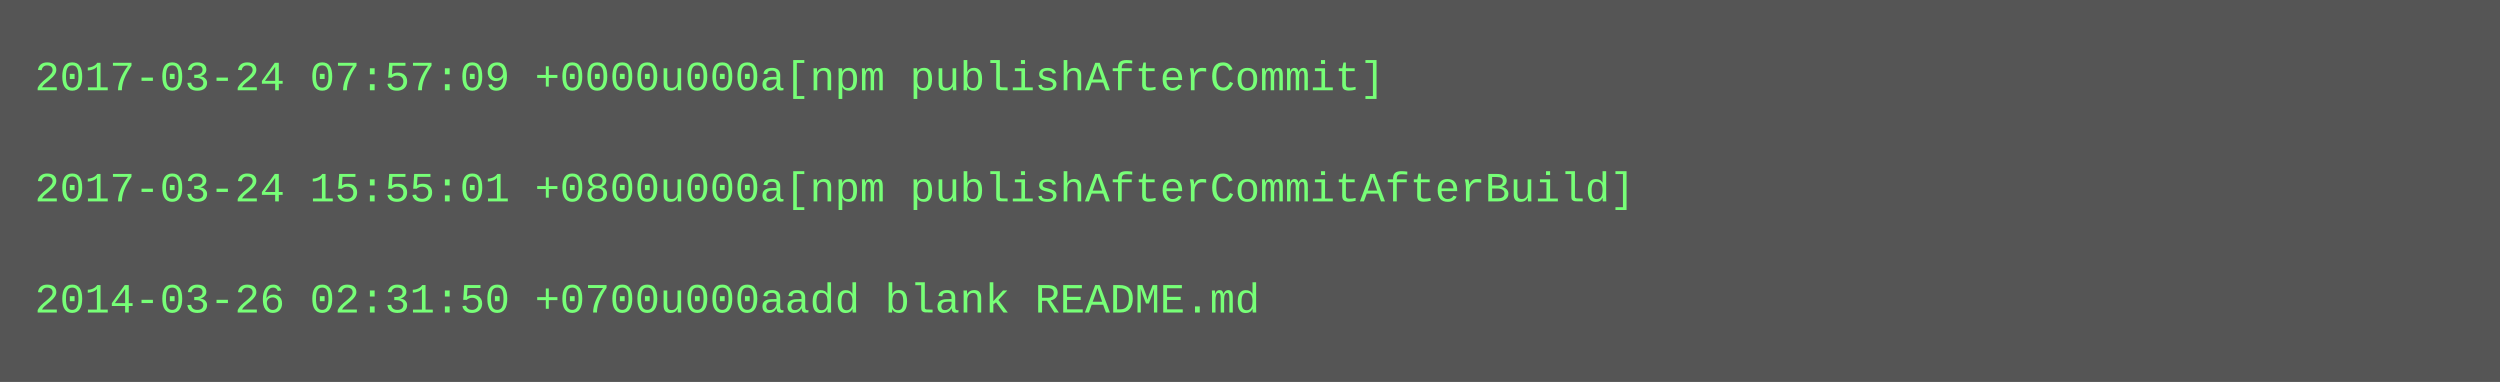
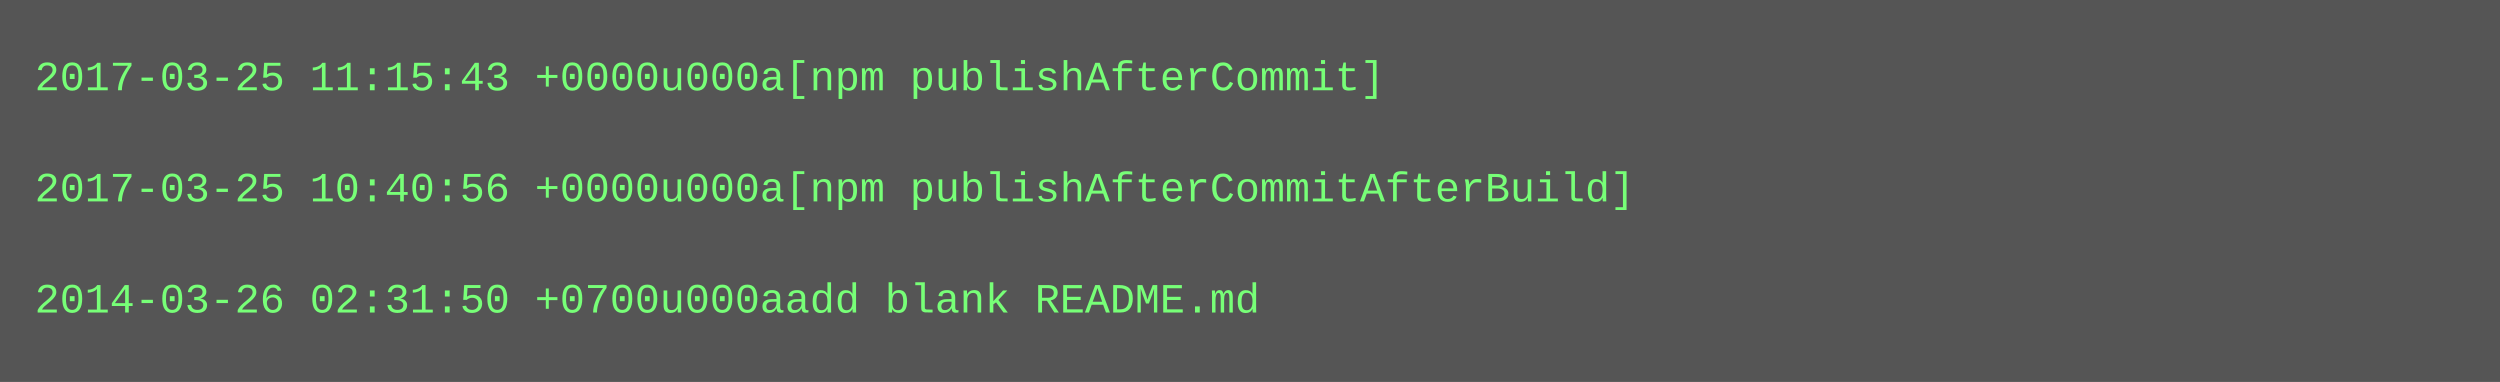
<svg xmlns="http://www.w3.org/2000/svg" height="110" width="720">
  <rect height="110" fill="#555" width="720" />
  <text fill="#7f7" font-family="Courier New" font-size="12" xml:space="preserve">
-     <tspan x="10" y="26">2017-03-24 07:57:09 +0000u000a[npm publishAfterCommit]</tspan>
+     <tspan x="10" y="26">2017-03-25 11:15:43 +0000u000a[npm publishAfterCommit]</tspan>
    <tspan x="10" y="42" />
-     <tspan x="10" y="58">2017-03-24 15:55:01 +0800u000a[npm publishAfterCommitAfterBuild]</tspan>
+     <tspan x="10" y="58">2017-03-25 10:40:56 +0000u000a[npm publishAfterCommitAfterBuild]</tspan>
    <tspan x="10" y="74" />
    <tspan x="10" y="90">2014-03-26 02:31:50 +0700u000aadd blank README.md</tspan>
  </text>
</svg>
